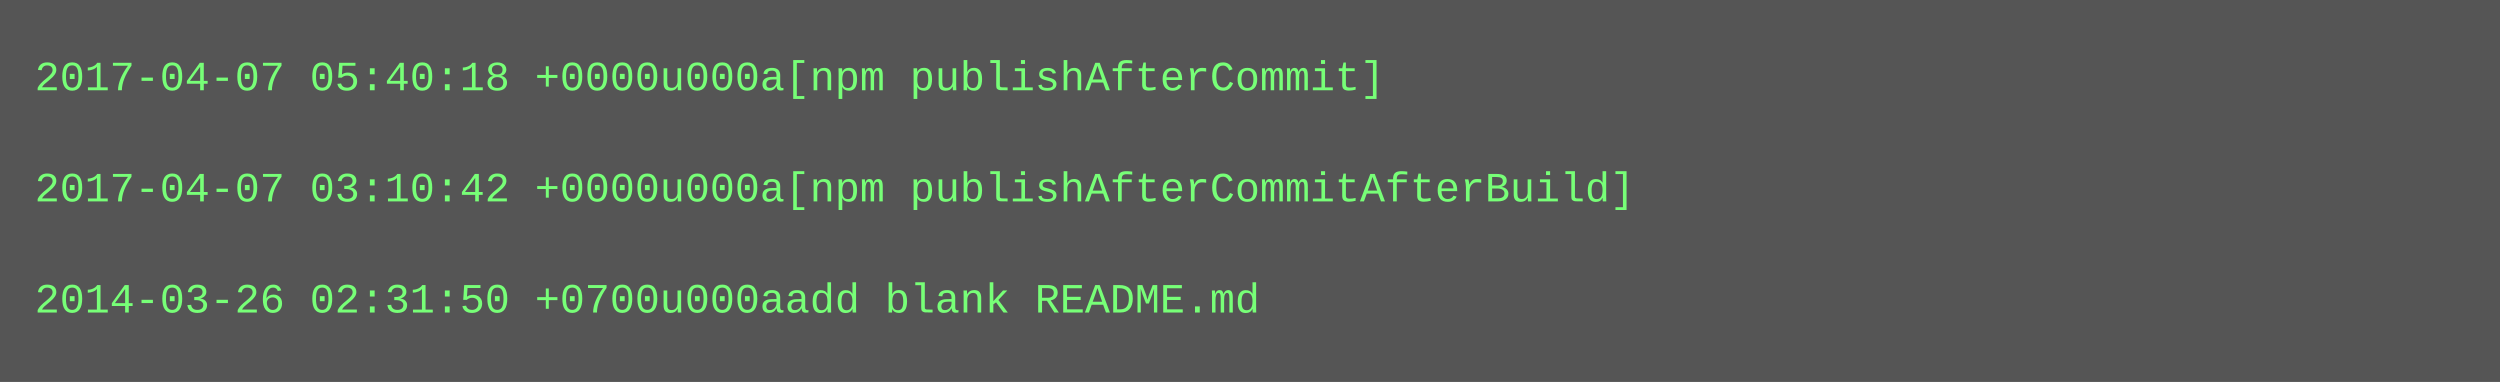
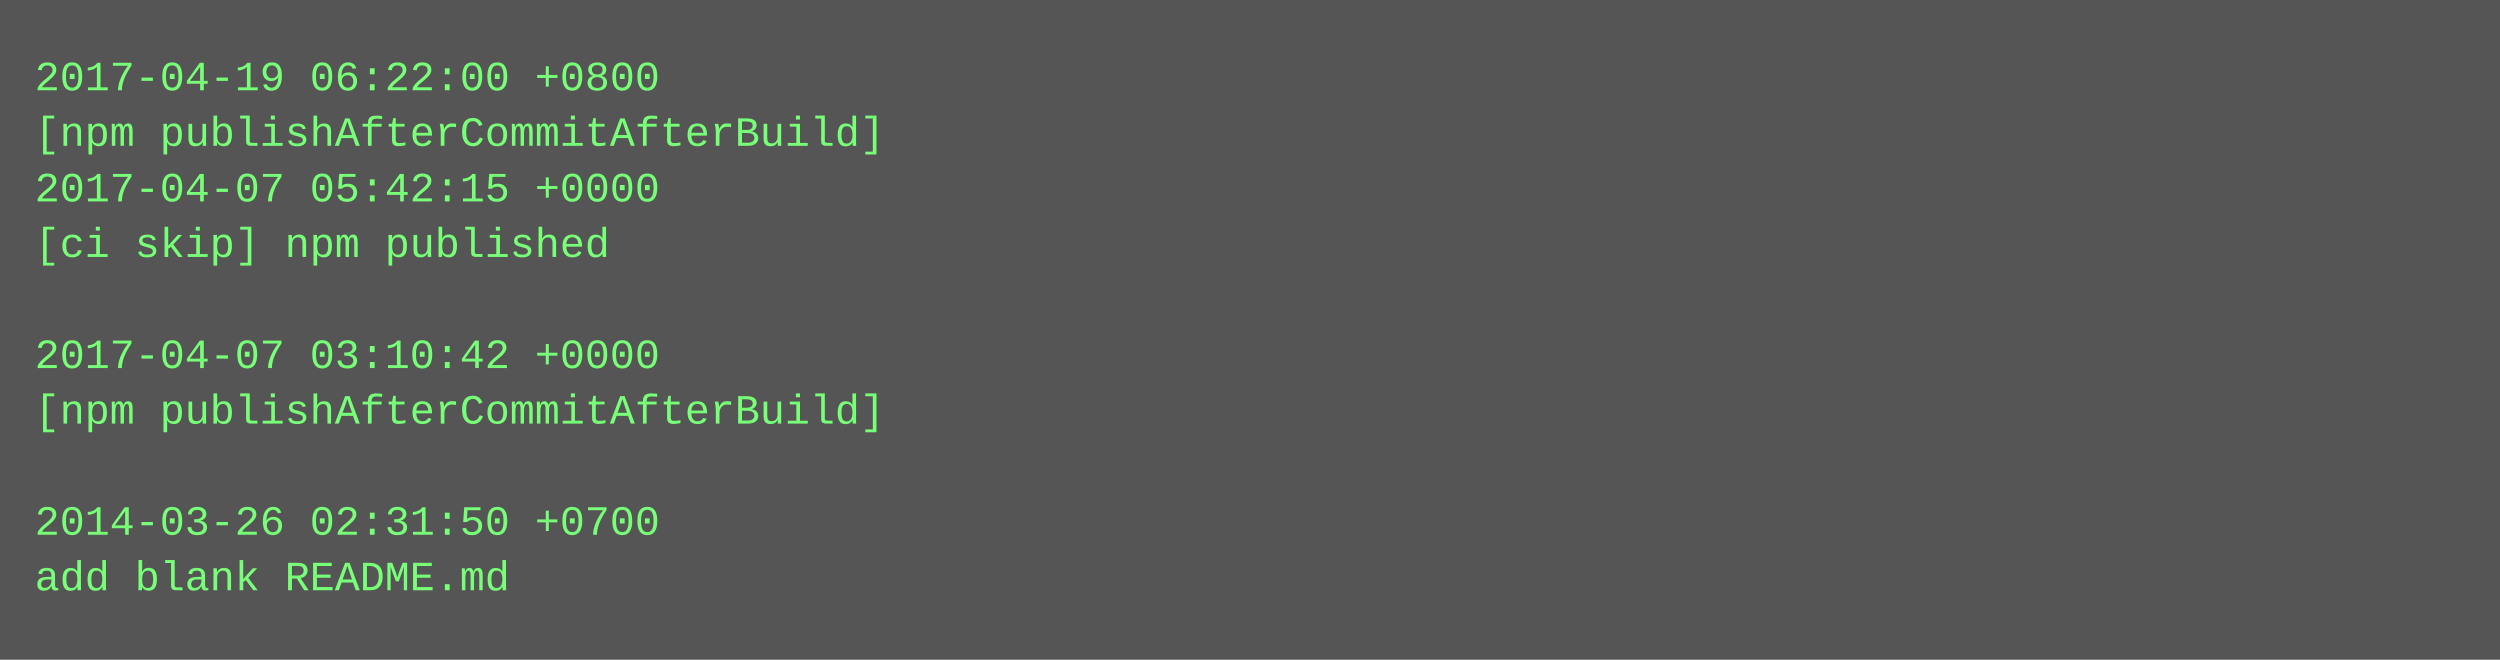
- <svg xmlns="http://www.w3.org/2000/svg" height="110" width="720">
-   <rect height="110" fill="#555" width="720" />
+ <svg xmlns="http://www.w3.org/2000/svg" height="190" width="720">
+   <rect height="190" fill="#555" width="720" />
  <text fill="#7f7" font-family="Courier New" font-size="12" xml:space="preserve">
-     <tspan x="10" y="26">2017-04-07 05:40:18 +0000u000a[npm publishAfterCommit]</tspan>
-     <tspan x="10" y="42" />
-     <tspan x="10" y="58">2017-04-07 03:10:42 +0000u000a[npm publishAfterCommitAfterBuild]</tspan>
-     <tspan x="10" y="74" />
-     <tspan x="10" y="90">2014-03-26 02:31:50 +0700u000aadd blank README.md</tspan>
+     <tspan x="10" y="26">2017-04-19 06:22:00 +0800</tspan>
+     <tspan x="10" y="42">[npm publishAfterCommitAfterBuild]</tspan>
+     <tspan x="10" y="58">2017-04-07 05:42:15 +0000</tspan>
+     <tspan x="10" y="74">[ci skip] npm published</tspan>
+     <tspan x="10" y="90" />
+     <tspan x="10" y="106">2017-04-07 03:10:42 +0000</tspan>
+     <tspan x="10" y="122">[npm publishAfterCommitAfterBuild]</tspan>
+     <tspan x="10" y="138" />
+     <tspan x="10" y="154">2014-03-26 02:31:50 +0700</tspan>
+     <tspan x="10" y="170">add blank README.md</tspan>
  </text>
</svg>
